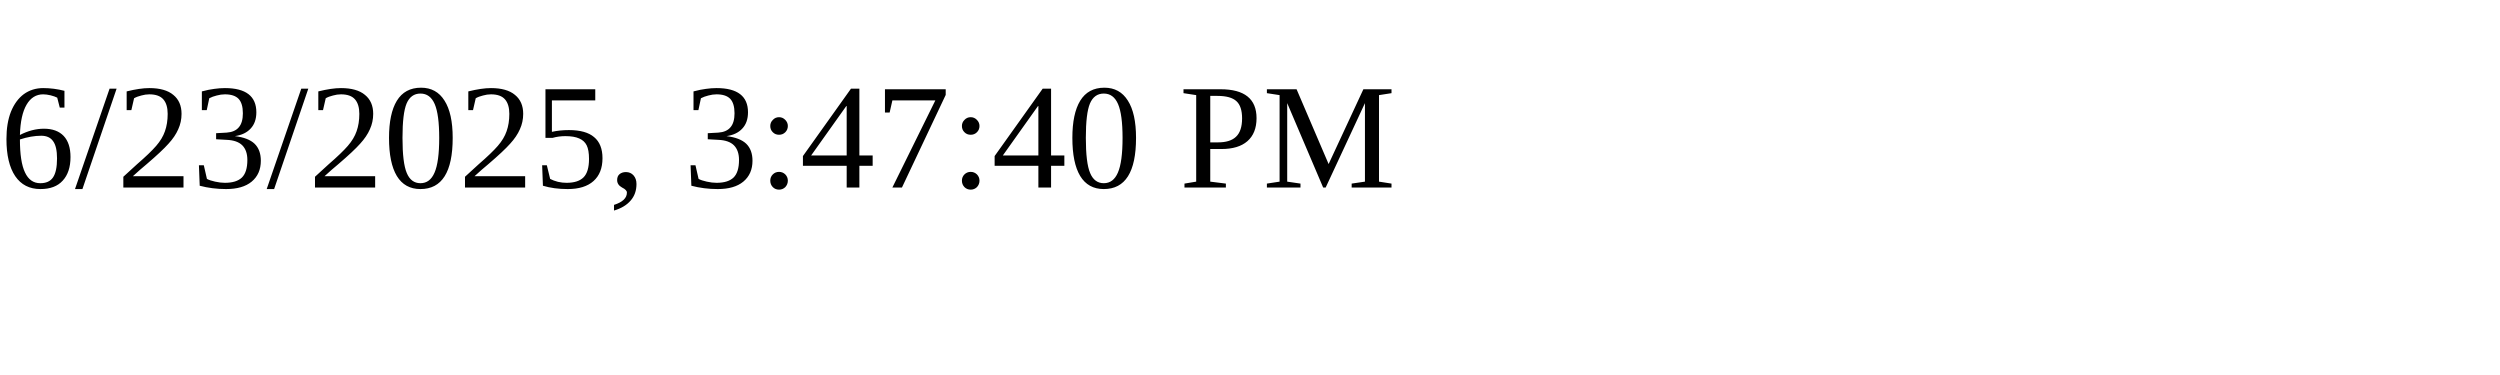
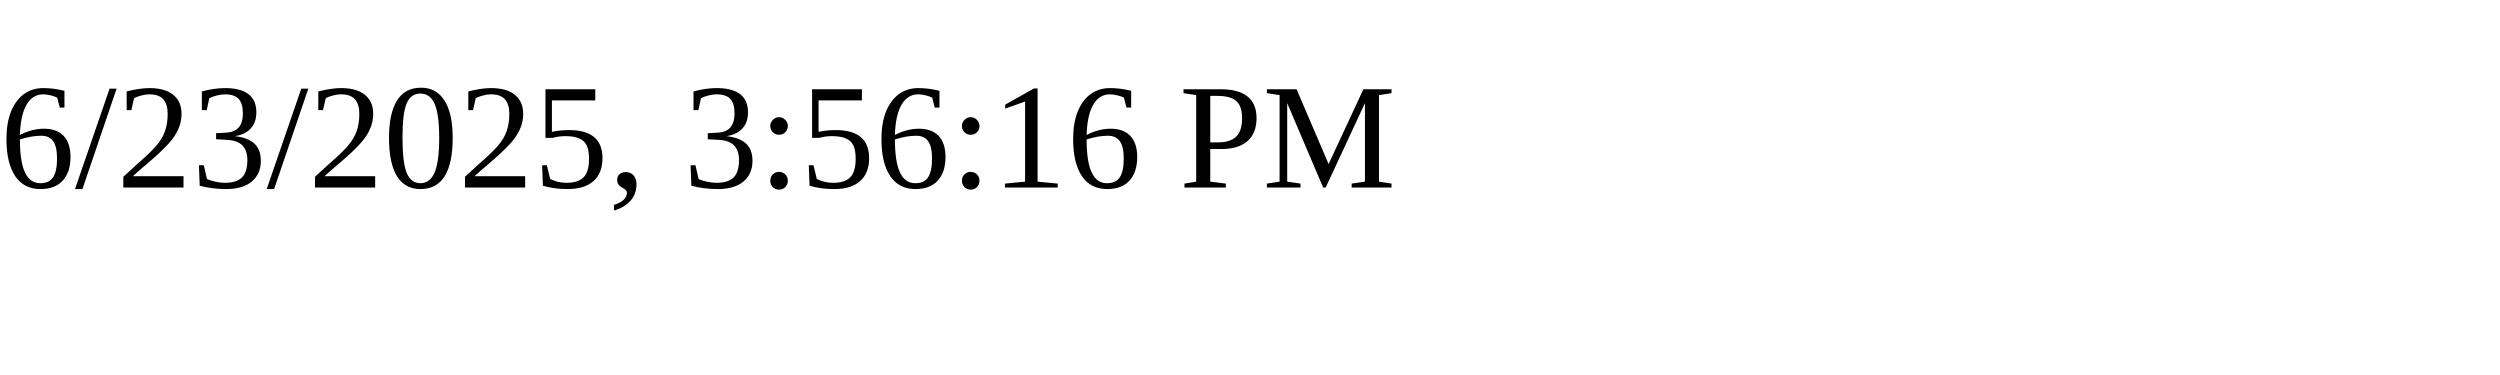
<svg xmlns="http://www.w3.org/2000/svg" height="30" width="200">
-   <text x="0" y="15">6/23/2025, 3:47:40 PM</text>
+   <text x="0" y="15">6/23/2025, 3:56:16 PM</text>
</svg>
